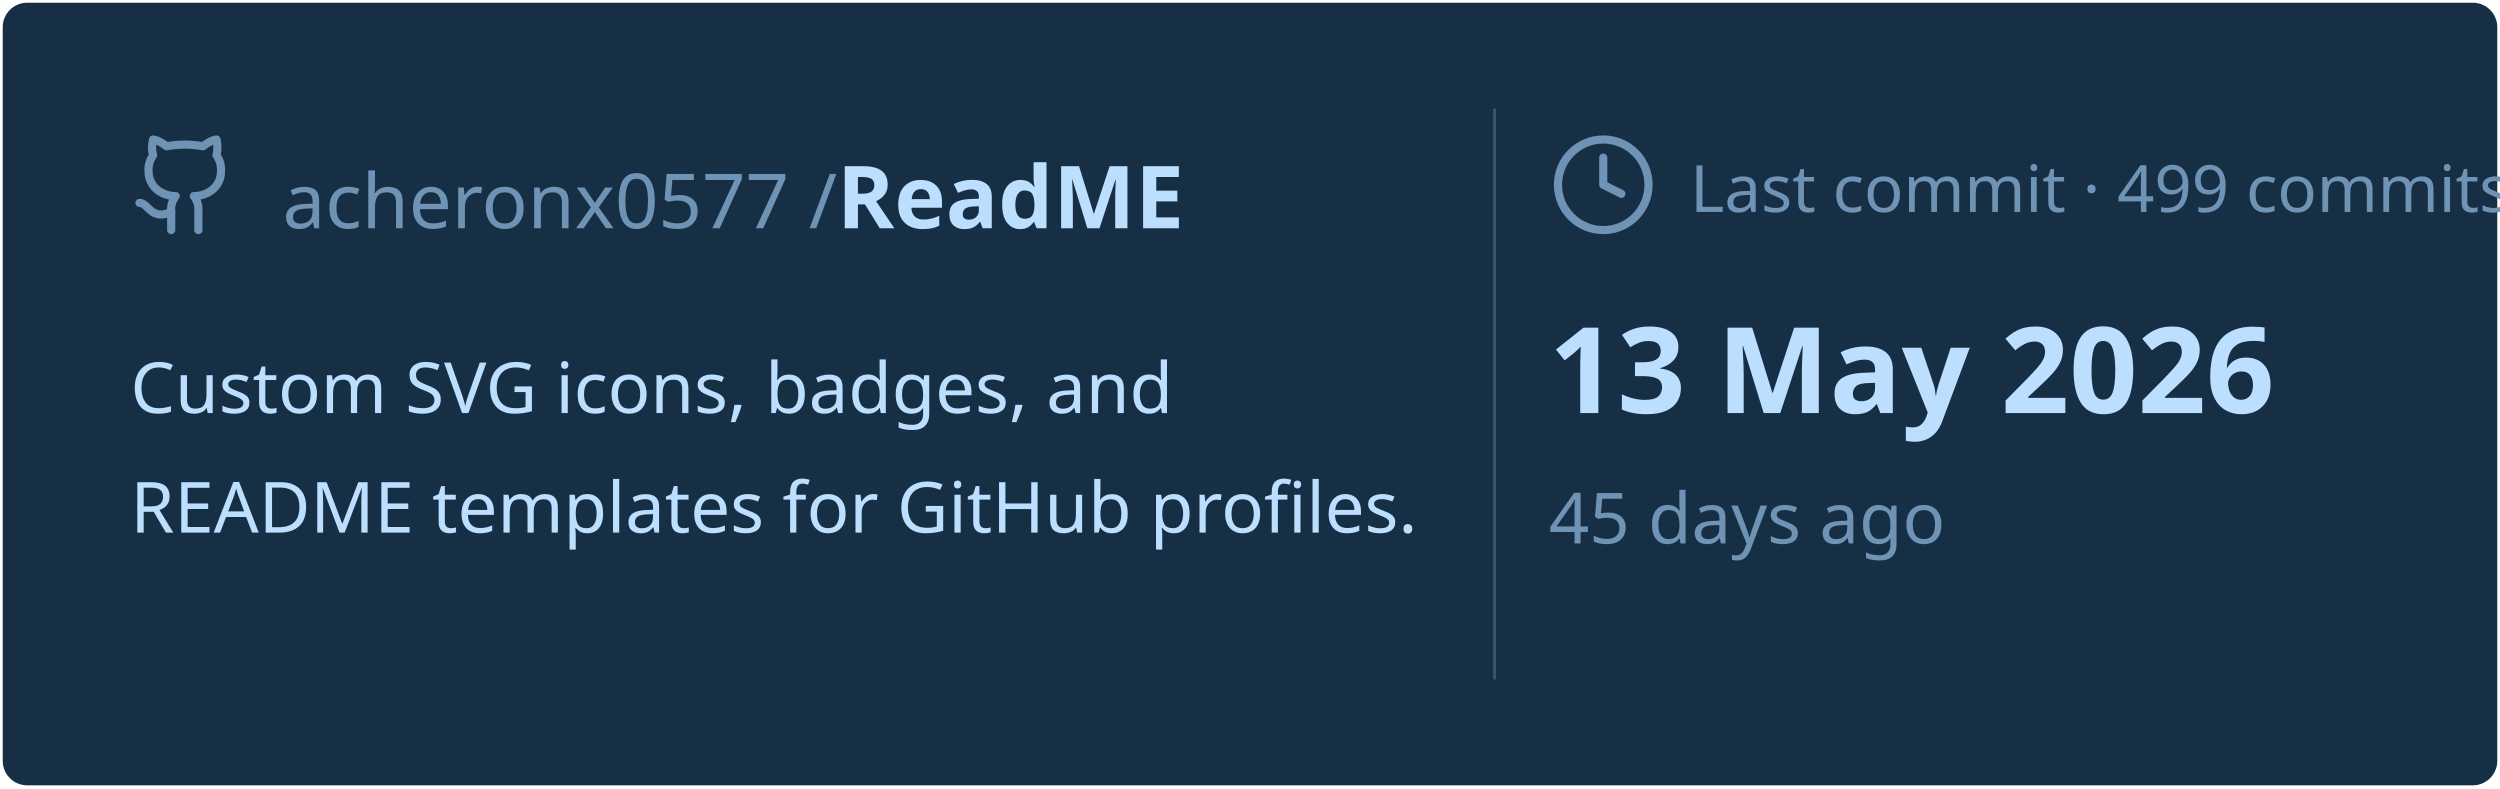
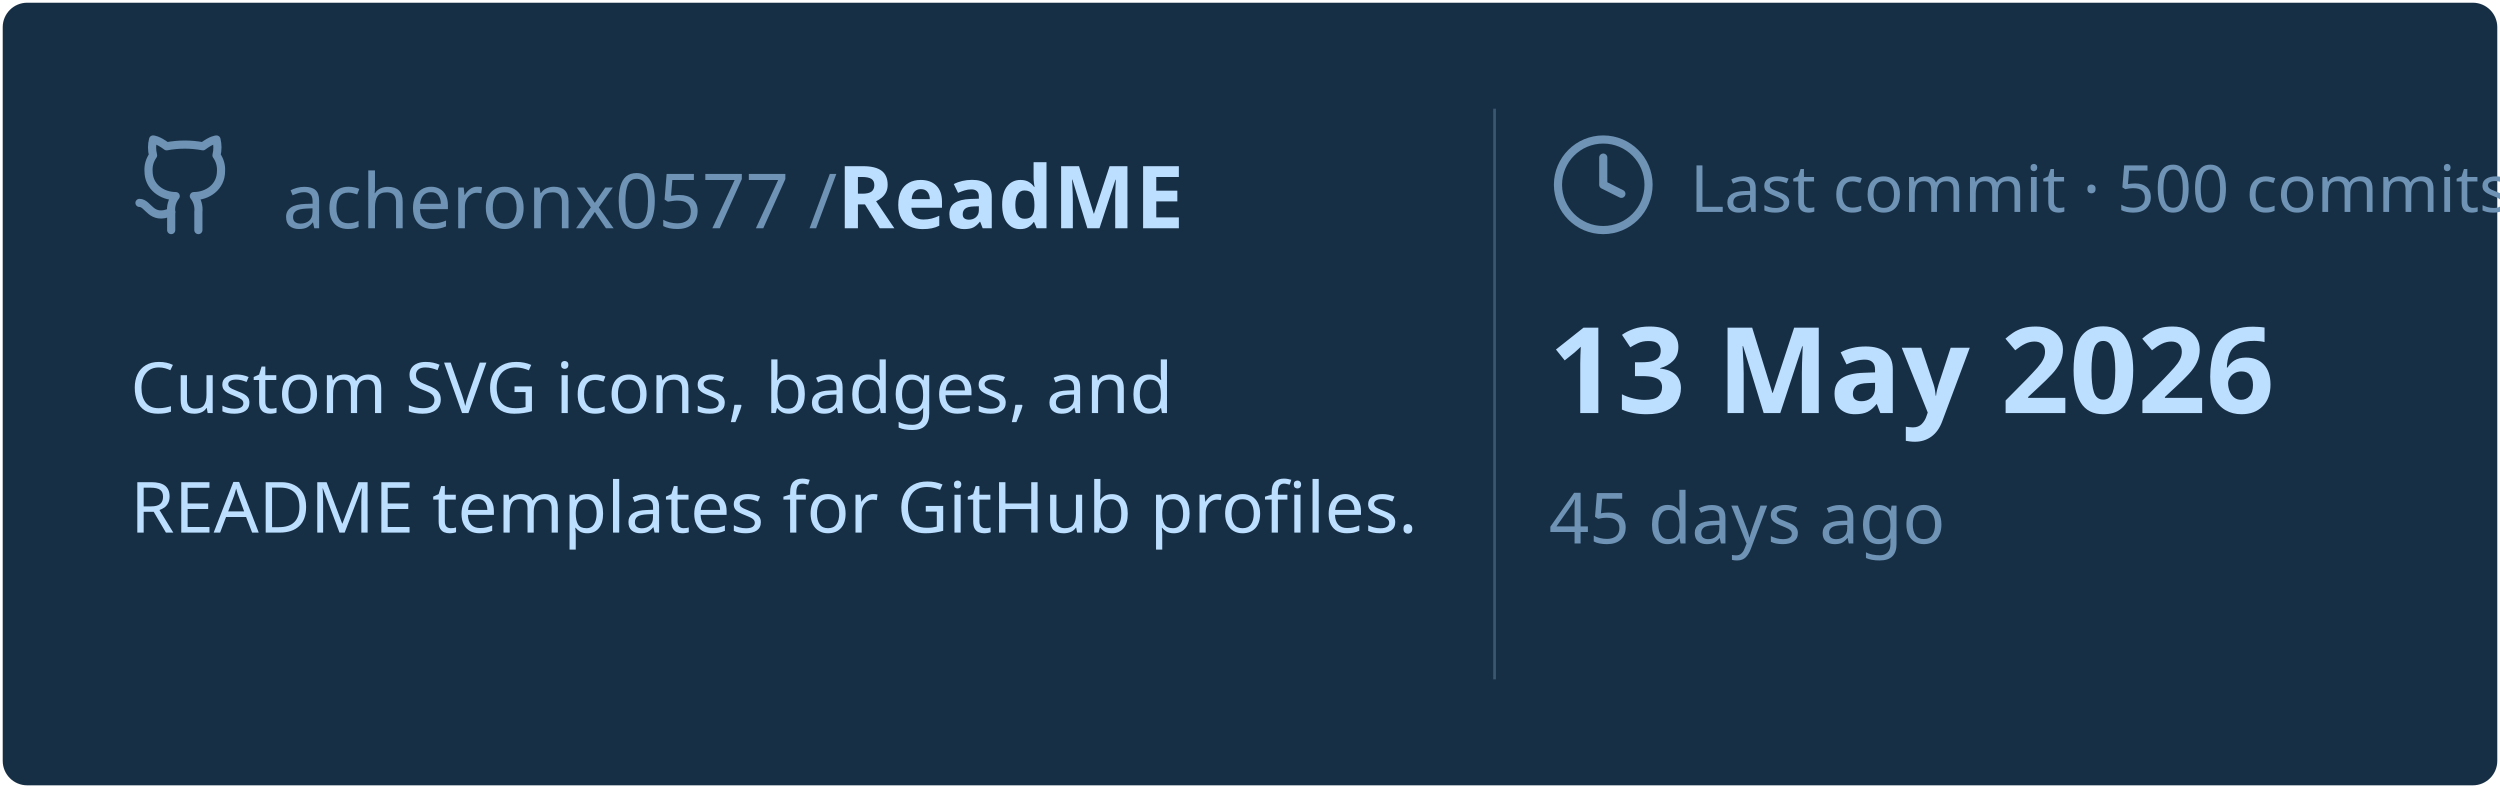
<svg xmlns="http://www.w3.org/2000/svg" viewBox="0 0 460 145" width="460px" height="145px">
  <rect stroke="#000000" stroke-opacity="0" fill="#172F45" rx="4.5" x="0.5" y="0.5" width="459" height="144" />
  <g transform="translate(24, 42)">
    <svg x="0" y="-18" width="20" height="20" viewBox="0 0 24 24" fill="none" stroke="#6E93B5" stroke-width="1.8" stroke-linecap="round" stroke-linejoin="round">
      <path d="M15 22v-4a4.8 4.8 0 0 0-1-3.5c3 0 6-2 6-5.5.08-1.25-.27-2.48-1-3.5.28-1.15.28-2.35 0-3.5 0 0-1 0-3 1.5-2.64-.5-5.36-.5-8 0C6 2 5 2 5 2c-.3 1.15-.3 2.35 0 3.5A5.403 5.403 0 0 0 4 9c0 3.5 3 5.5 6 5.5-.39.49-.68 1.05-.85 1.65-.17.6-.22 1.23-.15 1.85v4" />
      <path d="M9 18c-4.51 2-5-2-7-2" />
    </svg>
    <text x="28" y="0" font-family="&quot;Segoe UI&quot;, Ubuntu, sans-serif" font-size="14" font-weight="400" fill="#6E93B5">acheronx0577 /</text>
    <text x="130" y="0" font-family="&quot;Segoe UI&quot;, Ubuntu, sans-serif" font-size="16" font-weight="700" fill="#BDDFFF">ReadME</text>
  </g>
  <text x="24" y="76" font-family="&quot;Segoe UI&quot;, Ubuntu, sans-serif" font-size="13" font-weight="400" fill="#BDDFFF">Custom SVG icons, badges, and</text>
  <text x="24" y="98" font-family="&quot;Segoe UI&quot;, Ubuntu, sans-serif" font-size="13" font-weight="400" fill="#BDDFFF">README templates for GitHub profiles.</text>
  <line x1="275" y1="20" x2="275" y2="125" stroke="#6E93B5" stroke-width="0.5" stroke-opacity="0.4" />
  <svg x="285" y="24" width="20" height="20" viewBox="0 0 24 24" fill="none" stroke="#6E93B5" stroke-width="1.8" stroke-linecap="round" stroke-linejoin="round">
    <circle cx="12" cy="12" r="10" />
    <polyline points="12 6 12 12 16 14" />
  </svg>
-   <text x="311" y="39" font-family="&quot;Segoe UI&quot;, Ubuntu, sans-serif" font-size="12" font-weight="400" fill="#6E93B5">Last commit · 499 commits</text>
+   <text x="311" y="39" font-family="&quot;Segoe UI&quot;, Ubuntu, sans-serif" font-size="12" font-weight="400" fill="#6E93B5">Last commit · 500 commits</text>
  <text x="285" y="76" font-family="&quot;Segoe UI&quot;, Ubuntu, sans-serif" font-size="22" font-weight="700" fill="#BDDFFF">13 May 2026</text>
  <text x="285" y="100" font-family="&quot;Segoe UI&quot;, Ubuntu, sans-serif" font-size="13" font-weight="400" fill="#6E93B5">45 days ago</text>
</svg>
